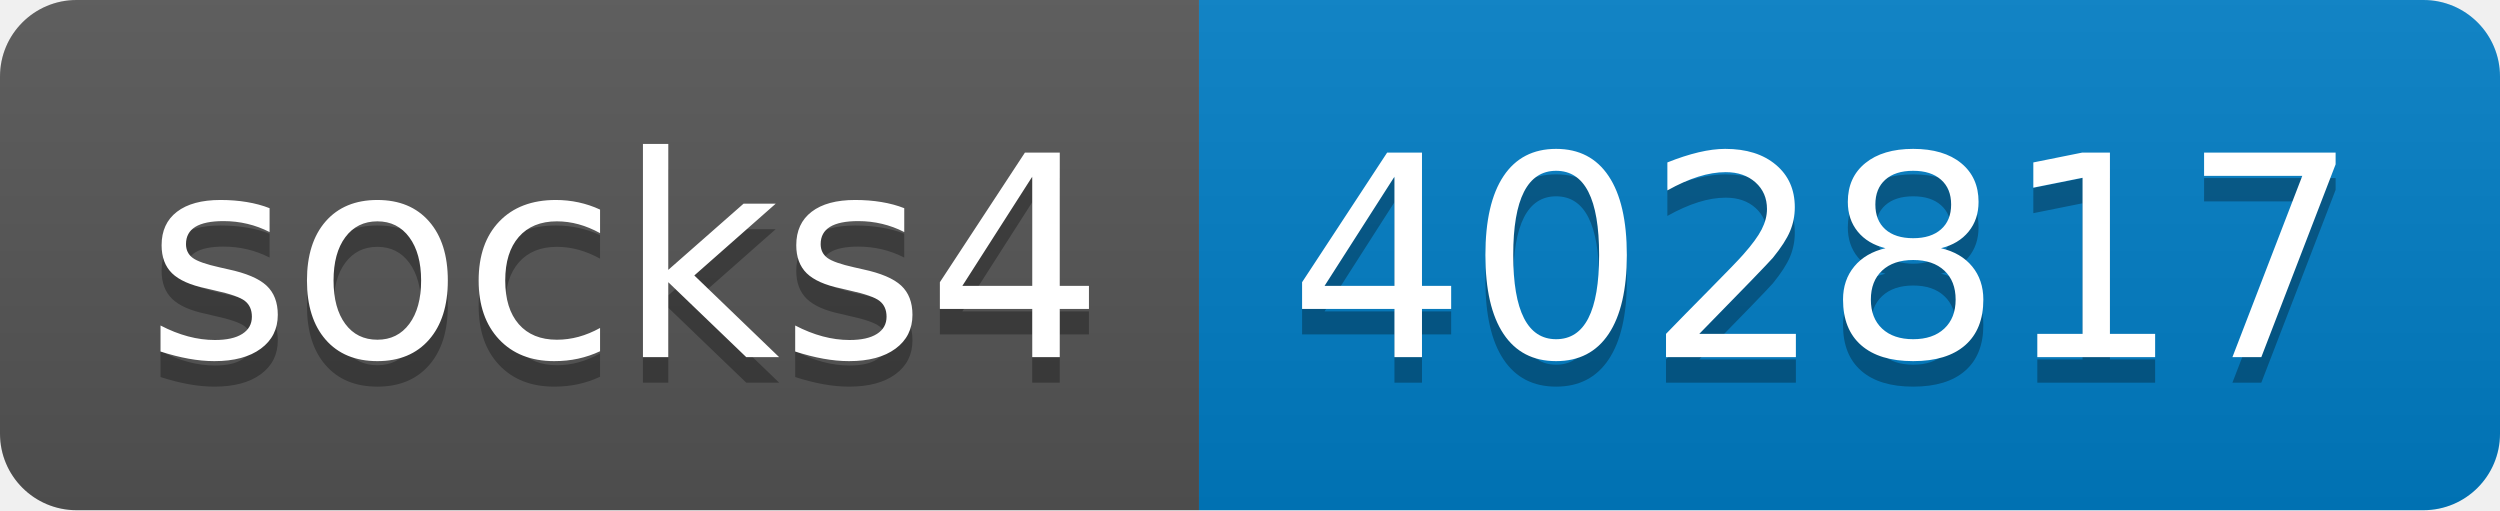
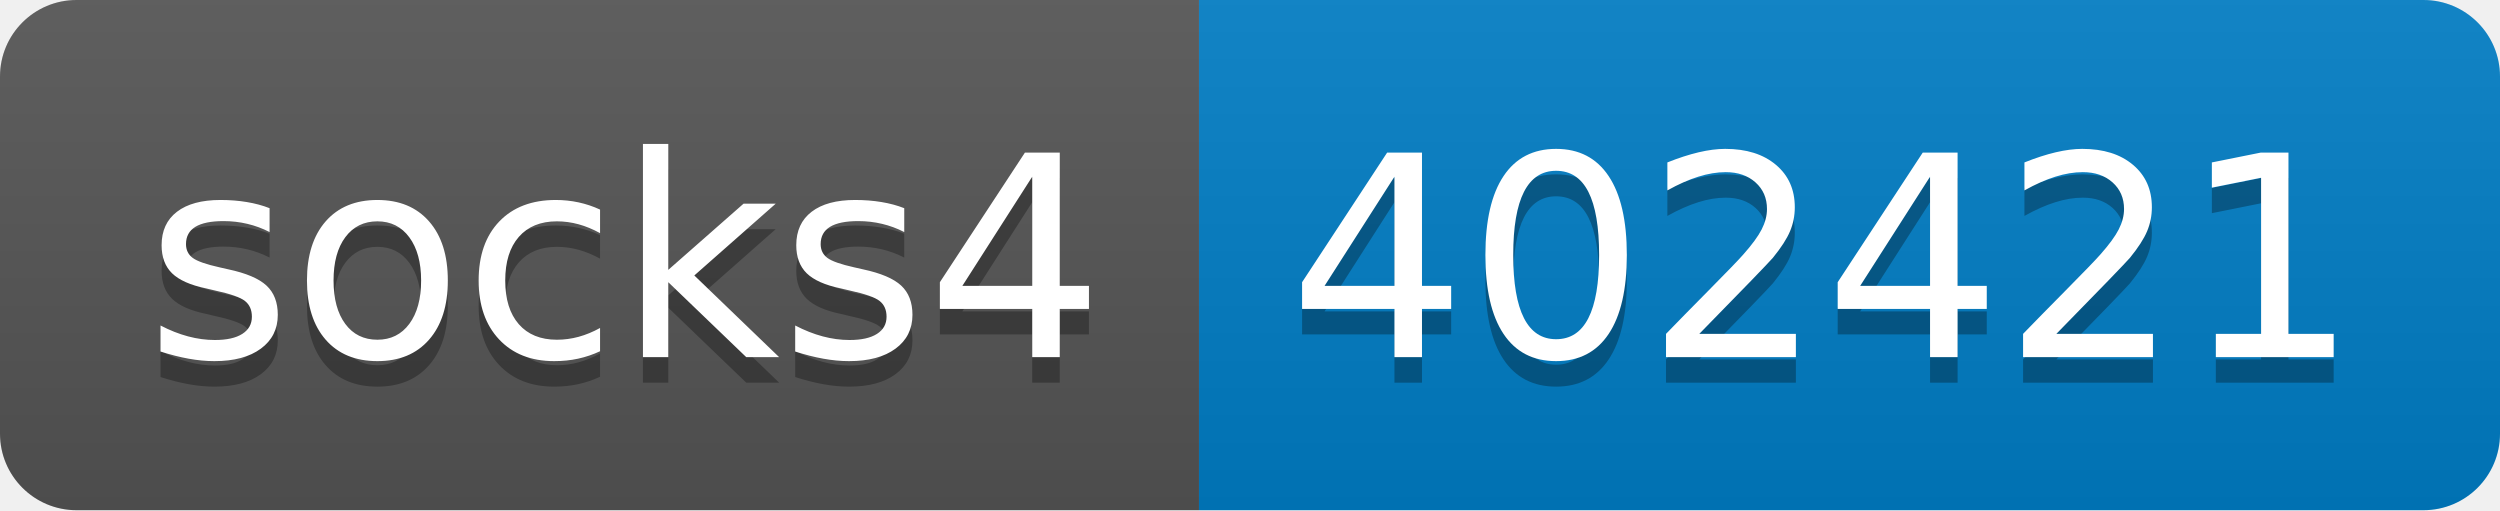
- <svg xmlns="http://www.w3.org/2000/svg" width="98" height="20" role="img" aria-label="socks4: 402817">
+ <svg xmlns="http://www.w3.org/2000/svg" width="98" height="20" role="img" aria-label="socks4: 402421">
  <linearGradient id="s" x2="0" y2="100%">
    <stop offset="0" stop-color="#bbb" stop-opacity=".1" />
    <stop offset="1" stop-opacity=".1" />
  </linearGradient>
  <clipPath id="r">
    <rect width="98" height="20" rx="3" fill="#fff" />
  </clipPath>
  <g clip-path="url(#r)">
    <rect width="47" height="20" fill="#555" />
    <rect x="47" width="51" height="20" fill="#007ec6" />
    <rect width="98" height="20" fill="url(#s)" />
  </g>
  <g fill="#fff" text-anchor="middle" font-family="Verdana,Geneva,DejaVu Sans,sans-serif" text-rendering="geometricPrecision" font-size="110">
    <text aria-hidden="true" x="245" y="150" fill="#010101" fill-opacity=".3" transform="scale(.1)" textLength="370">socks4</text>
    <text x="245" y="140" transform="scale(.1)" fill="#fff" textLength="370">socks4</text>
-     <text aria-hidden="true" x="715" y="150" fill="#010101" fill-opacity=".3" transform="scale(.1)" textLength="410">402817</text>
-     <text x="715" y="140" transform="scale(.1)" fill="#fff" textLength="410">402817</text>
+     <text aria-hidden="true" x="715" y="150" fill="#010101" fill-opacity=".3" transform="scale(.1)" textLength="410">402421</text>
+     <text x="715" y="140" transform="scale(.1)" fill="#fff" textLength="410">402421</text>
  </g>
</svg>
